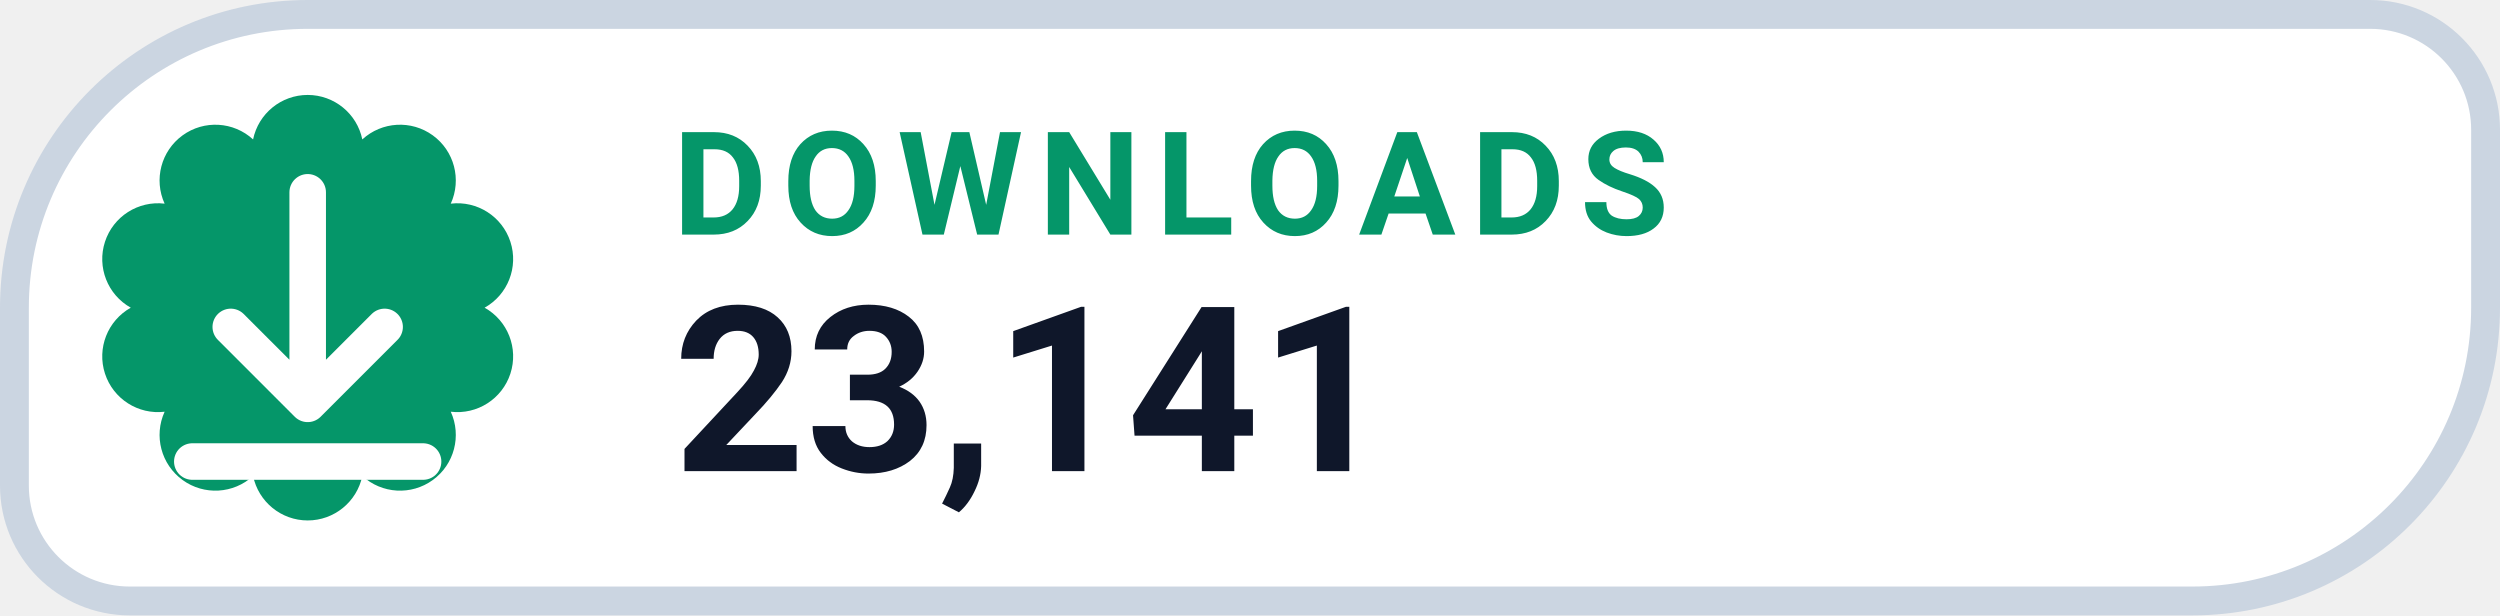
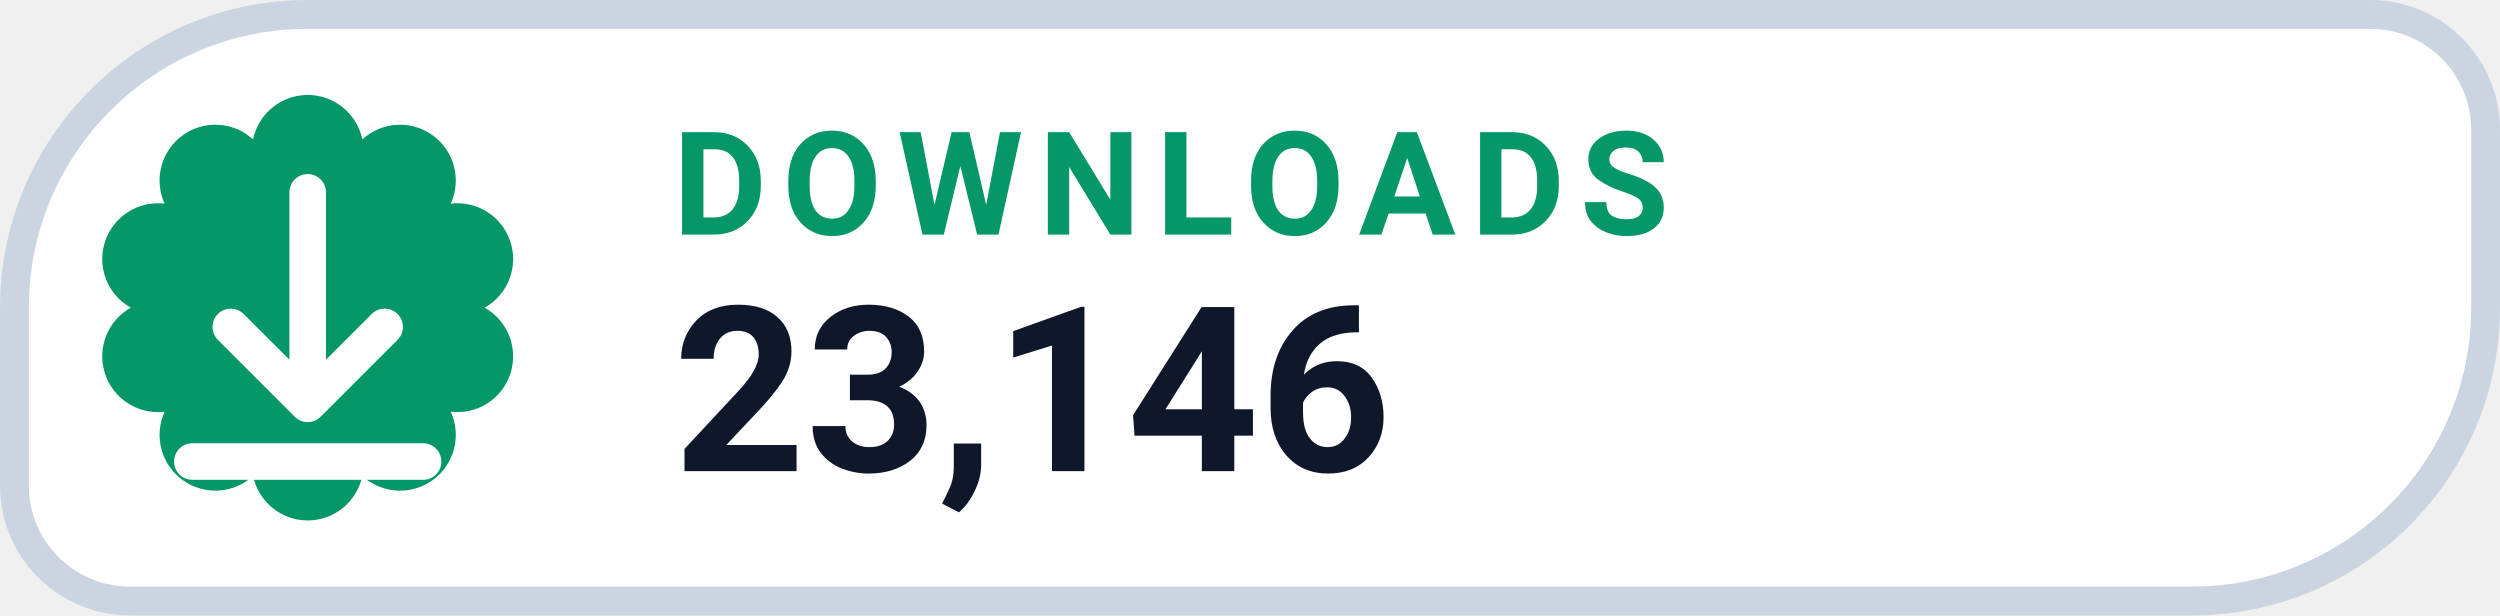
- <svg xmlns="http://www.w3.org/2000/svg" width="130" height="32" viewBox="0 0 130 32" role="img" aria-label="DOWNLOADS 23,141">
+ <svg xmlns="http://www.w3.org/2000/svg" width="130" height="32" viewBox="0 0 130 32" role="img" aria-label="DOWNLOADS 23,146">
  <path d="M 16.00 0.75 H 123.25 A 6.00 6.00 0 0 1 129.25 6.75 V 16.00 A 15.25 15.25 0 0 1 114.00 31.25 H 6.75 A 6.00 6.00 0 0 1 0.75 25.25 V 16.00 A 15.25 15.25 0 0 1 16.00 0.75 Z" fill="#FFFFFF" stroke="#CBD5E1" stroke-width="1.5" />
  <path d="M 13.16 7.25 A 2.90 2.90 0 0 1 18.84 7.25 A 2.90 2.90 0 0 1 23.44 10.59 A 2.90 2.90 0 0 1 25.20 16.00 A 2.90 2.90 0 0 1 23.44 21.41 A 2.90 2.90 0 0 1 18.84 24.75 A 2.90 2.90 0 0 1 13.16 24.75 A 2.90 2.90 0 0 1 8.56 21.41 A 2.90 2.90 0 0 1 6.80 16.00 A 2.90 2.90 0 0 1 8.56 10.59 A 2.90 2.90 0 0 1 13.16 7.25 Z" fill="#059669" />
  <g transform="translate(16 16)" style="color:#FFFFFF;">
    <path d="M0 -6 v11 m0 0 l4 -4 m-4 4 l-4 -4 M-6 8 h12" fill="none" stroke="currentColor" stroke-width="1.9" stroke-linecap="round" stroke-linejoin="round" />
  </g>
  <text x="35" y="12.2" fill="#059669" font-family="-apple-system,BlinkMacSystemFont,'Segoe UI',Roboto,Helvetica,Arial,sans-serif" font-size="7.5" font-weight="700" letter-spacing=".8">DOWNLOADS</text>
-   <text x="35" y="24.5" fill="#0F172A" font-family="-apple-system,BlinkMacSystemFont,'Segoe UI',Roboto,Helvetica,Arial,sans-serif" font-size="12" font-weight="750">23,141</text>
+   <text x="35" y="24.5" fill="#0F172A" font-family="-apple-system,BlinkMacSystemFont,'Segoe UI',Roboto,Helvetica,Arial,sans-serif" font-size="12" font-weight="750">23,146</text>
</svg>
